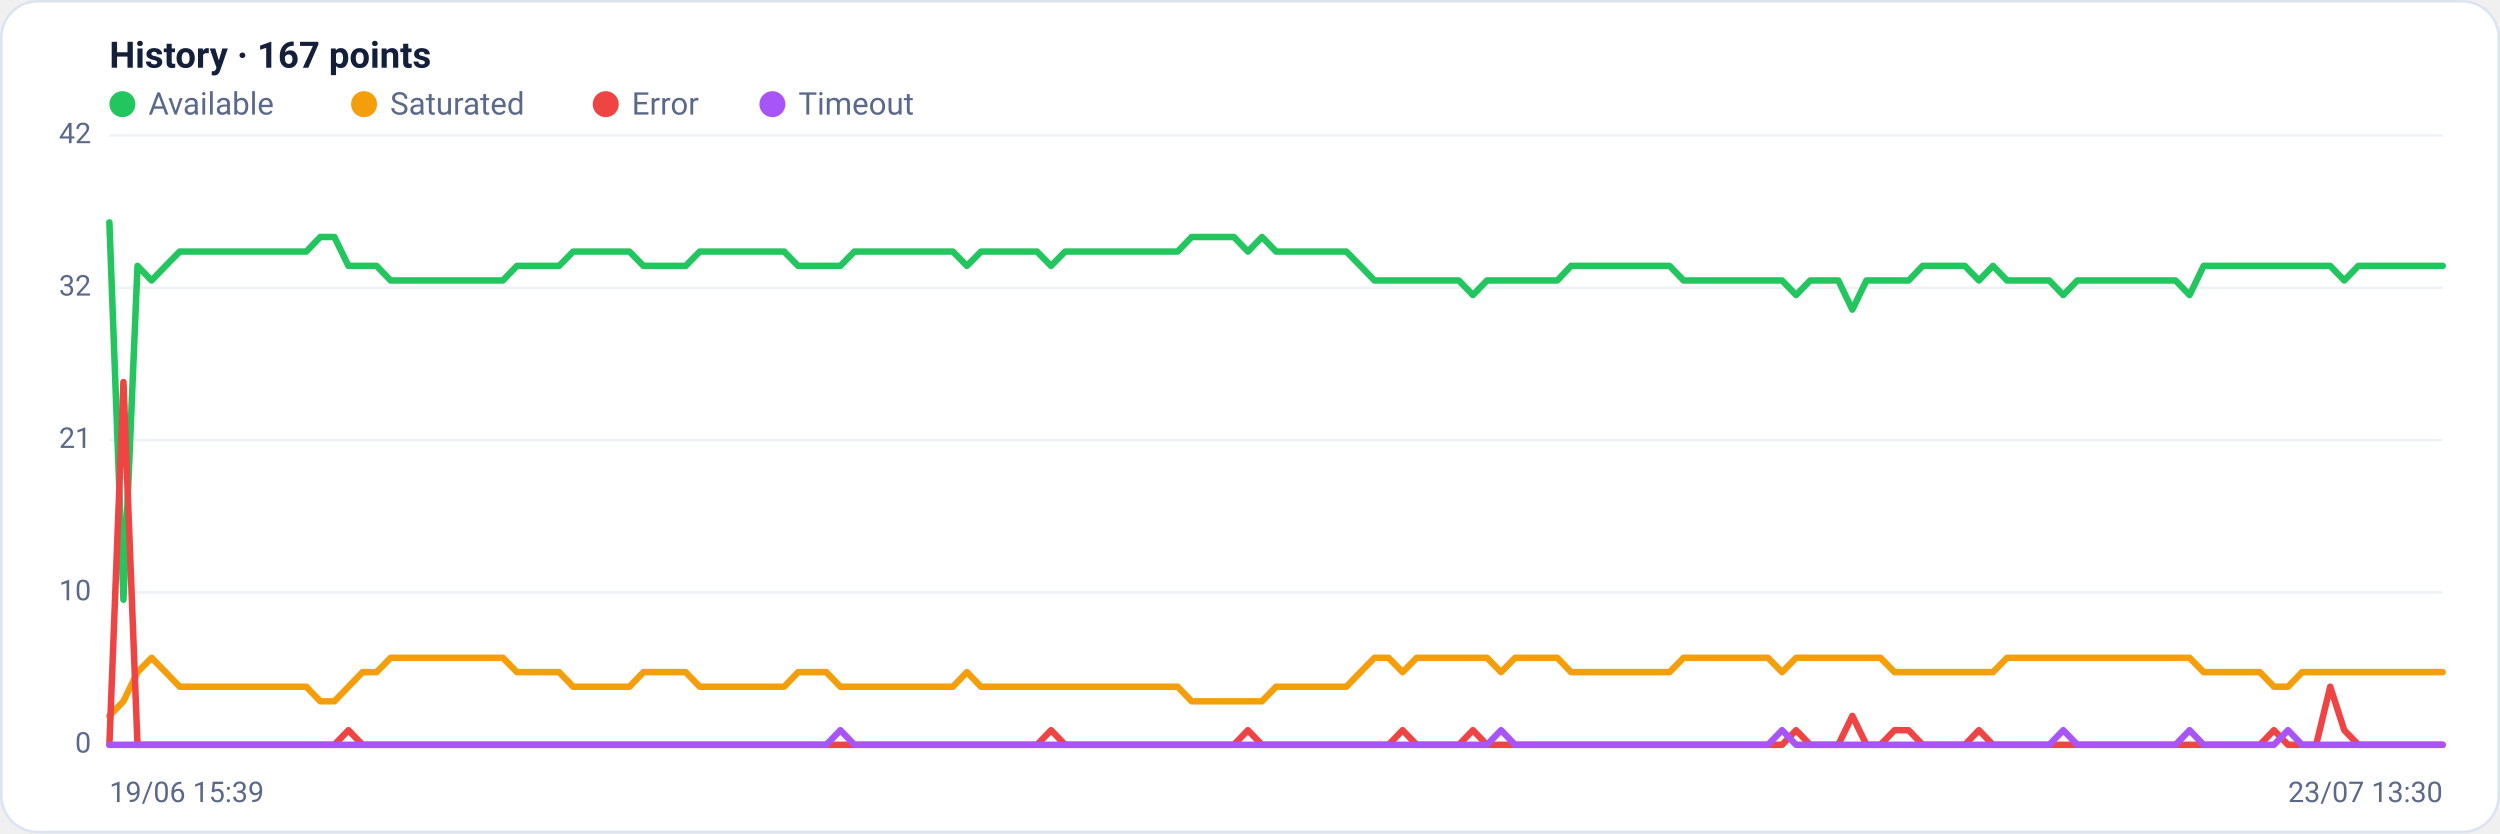
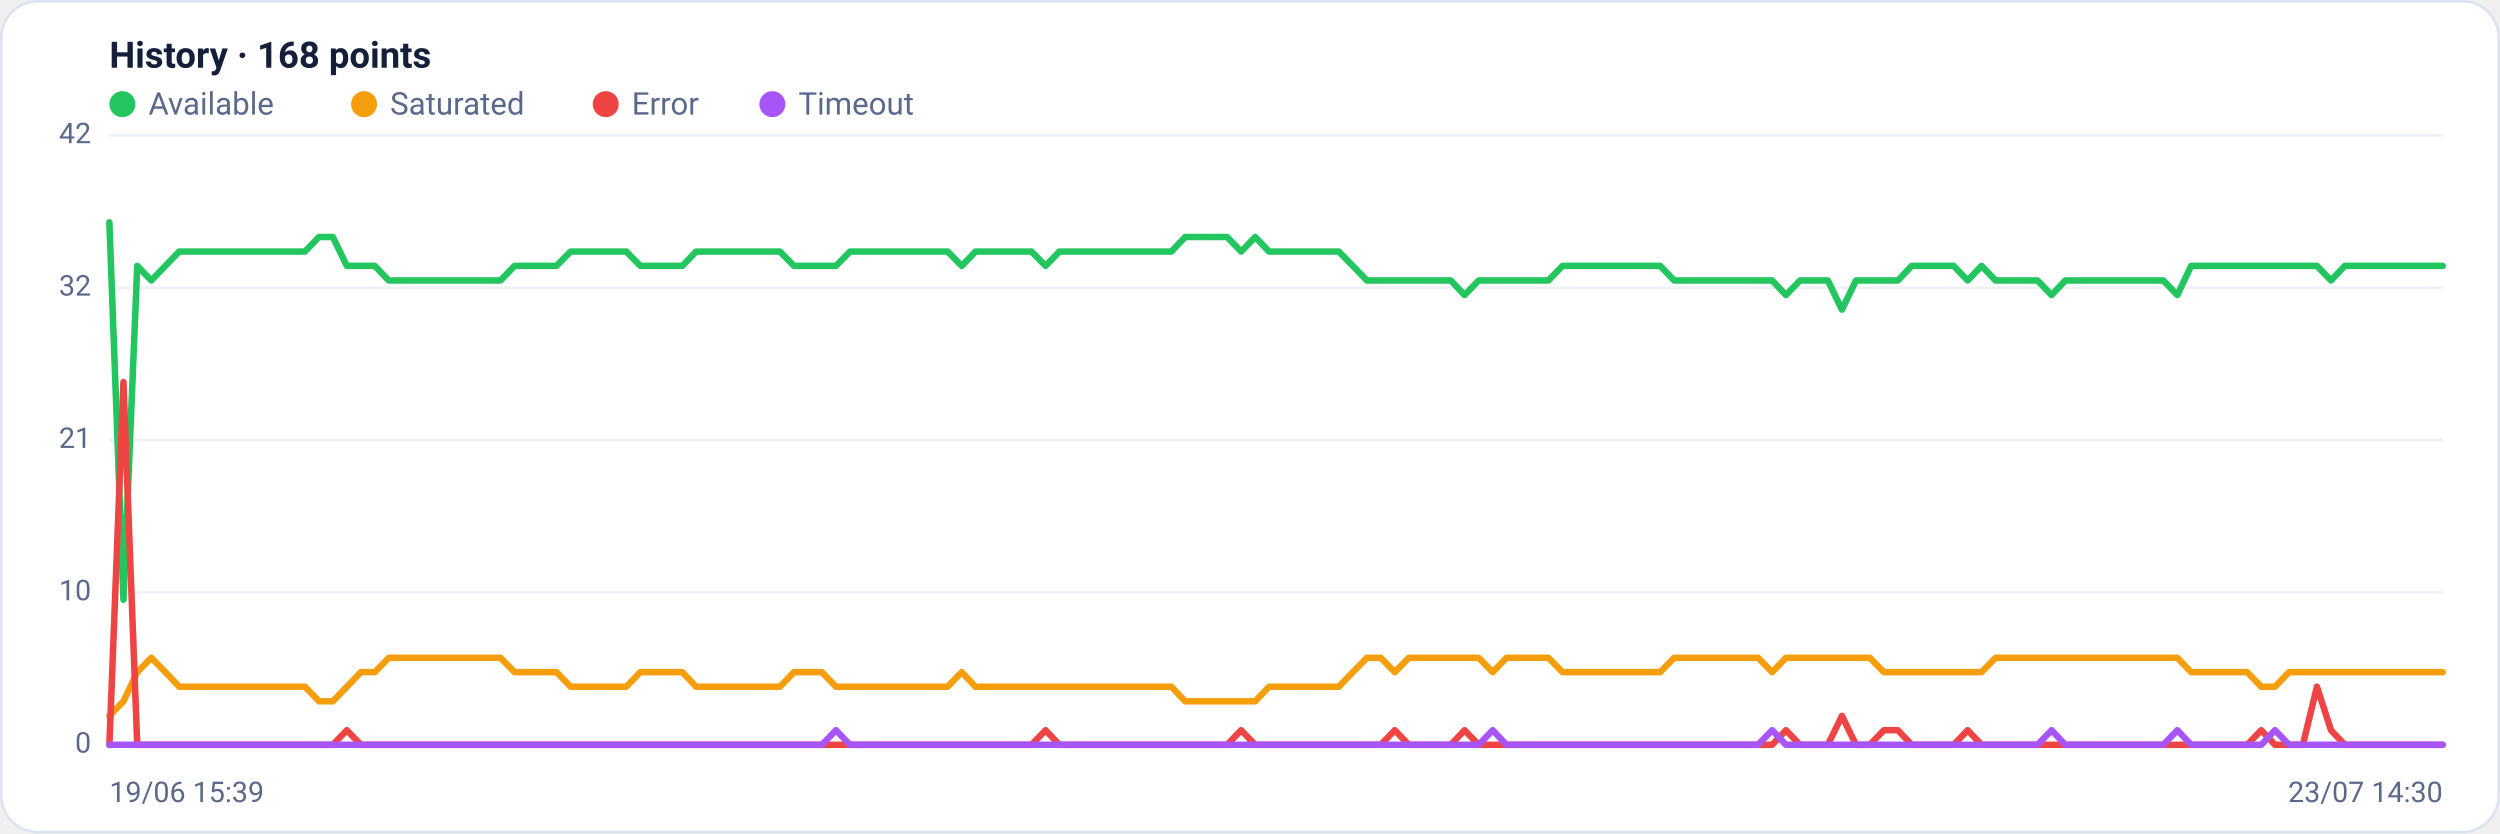
<svg xmlns="http://www.w3.org/2000/svg" viewBox="0 0 960 320" width="960" height="320" font-family="Segoe UI, system-ui, -apple-system, Roboto, Helvetica, Arial, sans-serif" role="img" aria-label="Availability history per region">
  <rect x="0.5" y="0.5" width="959" height="319" rx="14" fill="#ffffff" stroke="#dce3f1" />
-   <text x="42" y="26" font-size="14" font-weight="600" fill="#14203a">History · 167 points</text>
+   <text x="42" y="26" font-size="14" font-weight="600" fill="#14203a">History · 168 points</text>
  <circle cx="47" cy="40" r="5" fill="#22c55e" />
  <text x="57" y="44" font-size="12" fill="#5a688a">Available</text>
  <circle cx="139.8" cy="40" r="5" fill="#f59e0b" />
  <text x="149.8" y="44" font-size="12" fill="#5a688a">Saturated</text>
  <circle cx="232.6" cy="40" r="5" fill="#ef4444" />
  <text x="242.6" y="44" font-size="12" fill="#5a688a">Error</text>
  <circle cx="296.6" cy="40" r="5" fill="#a855f7" />
  <text x="306.6" y="44" font-size="12" fill="#5a688a">Timeout</text>
  <line x1="42" y1="286.0" x2="938" y2="286.0" stroke="#eef2f7" stroke-width="1" />
  <text x="35" y="289.0" text-anchor="end" font-size="11" fill="#5a688a">0</text>
  <line x1="42" y1="227.5" x2="938" y2="227.5" stroke="#eef2f7" stroke-width="1" />
  <text x="35" y="230.5" text-anchor="end" font-size="11" fill="#5a688a">10</text>
  <line x1="42" y1="169.0" x2="938" y2="169.0" stroke="#eef2f7" stroke-width="1" />
  <text x="35" y="172.0" text-anchor="end" font-size="11" fill="#5a688a">21</text>
  <line x1="42" y1="110.5" x2="938" y2="110.5" stroke="#eef2f7" stroke-width="1" />
  <text x="35" y="113.5" text-anchor="end" font-size="11" fill="#5a688a">32</text>
  <line x1="42" y1="52.0" x2="938" y2="52.0" stroke="#eef2f7" stroke-width="1" />
  <text x="35" y="55.0" text-anchor="end" font-size="11" fill="#5a688a">42</text>
-   <polyline fill="none" stroke="#22c55e" stroke-width="2.5" stroke-linejoin="round" stroke-linecap="round" points="42.0,85.4 47.4,230.3 52.8,102.1 58.2,107.7 63.6,102.1 69.0,96.6 74.4,96.6 79.8,96.6 85.2,96.6 90.6,96.6 96.0,96.6 101.4,96.6 106.8,96.6 112.2,96.6 117.6,96.6 123.0,91.0 128.4,91.0 133.8,102.1 139.2,102.1 144.6,102.1 150.0,107.7 155.3,107.7 160.7,107.7 166.1,107.7 171.5,107.7 176.9,107.7 182.3,107.7 187.7,107.7 193.1,107.7 198.5,102.1 203.9,102.1 209.3,102.1 214.7,102.1 220.1,96.6 225.5,96.6 230.9,96.6 236.3,96.6 241.7,96.6 247.1,102.1 252.5,102.1 257.9,102.1 263.3,102.1 268.7,96.6 274.1,96.6 279.5,96.6 284.9,96.6 290.3,96.6 295.7,96.6 301.1,96.6 306.5,102.1 311.9,102.1 317.3,102.1 322.7,102.1 328.1,96.6 333.5,96.6 338.9,96.6 344.3,96.6 349.7,96.6 355.1,96.6 360.5,96.6 365.9,96.6 371.3,102.1 376.7,96.6 382.0,96.6 387.4,96.6 392.8,96.6 398.2,96.6 403.6,102.1 409.0,96.6 414.4,96.6 419.8,96.6 425.2,96.6 430.6,96.6 436.0,96.6 441.4,96.6 446.8,96.6 452.2,96.6 457.6,91.0 463.0,91.0 468.4,91.0 473.8,91.0 479.2,96.6 484.6,91.0 490.0,96.6 495.4,96.6 500.8,96.6 506.2,96.6 511.6,96.6 517.0,96.6 522.4,102.1 527.8,107.7 533.2,107.7 538.6,107.7 544.0,107.7 549.4,107.7 554.8,107.7 560.2,107.7 565.6,113.3 571.0,107.7 576.4,107.7 581.8,107.7 587.2,107.7 592.6,107.7 598.0,107.7 603.3,102.1 608.7,102.1 614.1,102.1 619.5,102.1 624.9,102.1 630.3,102.1 635.7,102.1 641.1,102.1 646.5,107.7 651.9,107.7 657.3,107.7 662.7,107.7 668.1,107.7 673.5,107.7 678.9,107.7 684.3,107.7 689.7,113.3 695.1,107.7 700.5,107.7 705.9,107.7 711.3,118.9 716.7,107.7 722.1,107.7 727.5,107.7 732.9,107.7 738.3,102.1 743.7,102.1 749.1,102.1 754.5,102.1 759.9,107.7 765.3,102.1 770.7,107.7 776.1,107.7 781.5,107.7 786.9,107.7 792.3,113.3 797.7,107.7 803.1,107.7 808.5,107.7 813.9,107.7 819.3,107.7 824.7,107.7 830.0,107.7 835.4,107.7 840.8,113.3 846.2,102.1 851.6,102.1 857.0,102.1 862.4,102.1 867.8,102.1 873.2,102.1 878.6,102.1 884.0,102.1 889.4,102.1 894.8,102.1 900.2,107.7 905.6,102.1 911.0,102.1 916.4,102.1 921.8,102.1 927.2,102.1 932.6,102.1 938.0,102.1" />
-   <polyline fill="none" stroke="#f59e0b" stroke-width="2.5" stroke-linejoin="round" stroke-linecap="round" points="42.0,274.9 47.4,269.3 52.8,258.1 58.2,252.6 63.6,258.1 69.0,263.7 74.4,263.7 79.8,263.7 85.2,263.7 90.6,263.7 96.0,263.7 101.4,263.7 106.8,263.7 112.2,263.7 117.6,263.7 123.0,269.3 128.4,269.3 133.8,263.7 139.2,258.1 144.6,258.1 150.0,252.6 155.3,252.6 160.7,252.6 166.1,252.6 171.5,252.6 176.9,252.6 182.3,252.6 187.7,252.6 193.1,252.6 198.5,258.1 203.9,258.1 209.3,258.1 214.7,258.1 220.1,263.7 225.5,263.7 230.9,263.7 236.3,263.7 241.7,263.7 247.1,258.1 252.5,258.1 257.9,258.1 263.3,258.1 268.7,263.7 274.1,263.7 279.5,263.7 284.9,263.7 290.3,263.7 295.7,263.7 301.1,263.7 306.5,258.1 311.9,258.1 317.3,258.1 322.7,263.7 328.1,263.7 333.5,263.7 338.9,263.7 344.3,263.7 349.7,263.7 355.1,263.7 360.5,263.7 365.9,263.7 371.3,258.1 376.7,263.7 382.0,263.7 387.4,263.7 392.8,263.7 398.2,263.7 403.6,263.7 409.0,263.7 414.4,263.7 419.8,263.7 425.2,263.7 430.6,263.7 436.0,263.7 441.4,263.7 446.8,263.7 452.2,263.7 457.6,269.3 463.0,269.3 468.4,269.3 473.8,269.3 479.2,269.3 484.6,269.3 490.0,263.7 495.4,263.7 500.8,263.7 506.2,263.7 511.6,263.7 517.0,263.7 522.4,258.1 527.8,252.6 533.2,252.6 538.6,258.1 544.0,252.6 549.4,252.6 554.8,252.6 560.2,252.6 565.6,252.6 571.0,252.6 576.4,258.1 581.8,252.6 587.2,252.6 592.6,252.6 598.0,252.6 603.3,258.1 608.7,258.1 614.1,258.1 619.5,258.1 624.9,258.1 630.3,258.1 635.7,258.1 641.1,258.1 646.5,252.6 651.9,252.6 657.3,252.6 662.7,252.6 668.1,252.6 673.5,252.6 678.9,252.6 684.3,258.1 689.7,252.6 695.1,252.6 700.5,252.6 705.9,252.6 711.3,252.6 716.7,252.6 722.1,252.6 727.5,258.1 732.9,258.1 738.3,258.1 743.7,258.1 749.1,258.1 754.5,258.1 759.9,258.1 765.3,258.1 770.7,252.6 776.1,252.6 781.5,252.6 786.9,252.6 792.3,252.6 797.7,252.6 803.1,252.6 808.5,252.6 813.9,252.6 819.3,252.6 824.7,252.6 830.0,252.6 835.4,252.6 840.8,252.6 846.2,258.1 851.6,258.1 857.0,258.1 862.4,258.1 867.8,258.1 873.2,263.7 878.6,263.7 884.0,258.1 889.4,258.1 894.8,258.1 900.2,258.1 905.6,258.1 911.0,258.1 916.4,258.1 921.8,258.1 927.2,258.1 932.6,258.1 938.0,258.1" />
-   <polyline fill="none" stroke="#ef4444" stroke-width="2.5" stroke-linejoin="round" stroke-linecap="round" points="42.0,286.0 47.4,146.7 52.8,286.0 58.2,286.0 63.6,286.0 69.0,286.0 74.4,286.0 79.8,286.0 85.2,286.0 90.6,286.0 96.0,286.0 101.4,286.0 106.8,286.0 112.2,286.0 117.6,286.0 123.0,286.0 128.4,286.0 133.8,280.4 139.2,286.0 144.6,286.0 150.0,286.0 155.3,286.0 160.7,286.0 166.1,286.0 171.5,286.0 176.9,286.0 182.3,286.0 187.7,286.0 193.1,286.0 198.5,286.0 203.9,286.0 209.3,286.0 214.7,286.0 220.1,286.0 225.5,286.0 230.9,286.0 236.3,286.0 241.7,286.0 247.1,286.0 252.5,286.0 257.9,286.0 263.3,286.0 268.7,286.0 274.1,286.0 279.5,286.0 284.9,286.0 290.3,286.0 295.7,286.0 301.1,286.0 306.5,286.0 311.9,286.0 317.3,286.0 322.7,286.0 328.1,286.0 333.5,286.0 338.9,286.0 344.3,286.0 349.7,286.0 355.1,286.0 360.5,286.0 365.9,286.0 371.3,286.0 376.7,286.0 382.0,286.0 387.4,286.0 392.8,286.0 398.2,286.0 403.6,280.4 409.0,286.0 414.4,286.0 419.8,286.0 425.2,286.0 430.6,286.0 436.0,286.0 441.4,286.0 446.8,286.0 452.2,286.0 457.6,286.0 463.0,286.0 468.4,286.0 473.8,286.0 479.2,280.4 484.6,286.0 490.0,286.0 495.4,286.0 500.8,286.0 506.2,286.0 511.6,286.0 517.0,286.0 522.4,286.0 527.8,286.0 533.2,286.0 538.6,280.4 544.0,286.0 549.4,286.0 554.8,286.0 560.2,286.0 565.6,280.4 571.0,286.0 576.4,286.0 581.8,286.0 587.2,286.0 592.6,286.0 598.0,286.0 603.3,286.0 608.7,286.0 614.1,286.0 619.5,286.0 624.9,286.0 630.3,286.0 635.7,286.0 641.1,286.0 646.5,286.0 651.9,286.0 657.3,286.0 662.7,286.0 668.1,286.0 673.5,286.0 678.9,286.0 684.3,286.0 689.7,280.4 695.1,286.0 700.5,286.0 705.9,286.0 711.3,274.9 716.7,286.0 722.1,286.0 727.5,280.4 732.9,280.4 738.3,286.0 743.7,286.0 749.1,286.0 754.5,286.0 759.9,280.4 765.3,286.0 770.7,286.0 776.1,286.0 781.5,286.0 786.9,286.0 792.3,286.0 797.7,286.0 803.1,286.0 808.5,286.0 813.9,286.0 819.3,286.0 824.7,286.0 830.0,286.0 835.4,286.0 840.8,286.0 846.2,286.0 851.6,286.0 857.0,286.0 862.4,286.0 867.8,286.0 873.2,280.4 878.6,286.0 884.0,286.0 889.4,286.0 894.8,263.7 900.2,280.4 905.6,286.0 911.0,286.0 916.4,286.0 921.8,286.0 927.2,286.0 932.6,286.0 938.0,286.0" />
-   <polyline fill="none" stroke="#a855f7" stroke-width="2.5" stroke-linejoin="round" stroke-linecap="round" points="42.0,286.0 47.4,286.0 52.8,286.0 58.2,286.0 63.6,286.0 69.0,286.0 74.4,286.0 79.8,286.0 85.2,286.0 90.6,286.0 96.0,286.0 101.4,286.0 106.8,286.0 112.2,286.0 117.6,286.0 123.0,286.0 128.4,286.0 133.8,286.0 139.2,286.0 144.6,286.0 150.0,286.0 155.3,286.0 160.7,286.0 166.1,286.0 171.5,286.0 176.9,286.0 182.3,286.0 187.7,286.0 193.1,286.0 198.5,286.0 203.9,286.0 209.3,286.0 214.7,286.0 220.1,286.0 225.5,286.0 230.9,286.0 236.3,286.0 241.7,286.0 247.1,286.0 252.5,286.0 257.9,286.0 263.3,286.0 268.7,286.0 274.1,286.0 279.5,286.0 284.9,286.0 290.3,286.0 295.7,286.0 301.1,286.0 306.5,286.0 311.9,286.0 317.3,286.0 322.7,280.4 328.1,286.0 333.5,286.0 338.9,286.0 344.3,286.0 349.7,286.0 355.1,286.0 360.5,286.0 365.9,286.0 371.3,286.0 376.7,286.0 382.0,286.0 387.4,286.0 392.8,286.0 398.2,286.0 403.6,286.0 409.0,286.0 414.4,286.0 419.8,286.0 425.2,286.0 430.6,286.0 436.0,286.0 441.4,286.0 446.8,286.0 452.2,286.0 457.6,286.0 463.0,286.0 468.4,286.0 473.8,286.0 479.2,286.0 484.6,286.0 490.0,286.0 495.4,286.0 500.8,286.0 506.2,286.0 511.6,286.0 517.0,286.0 522.4,286.0 527.8,286.0 533.2,286.0 538.6,286.0 544.0,286.0 549.4,286.0 554.8,286.0 560.2,286.0 565.6,286.0 571.0,286.0 576.4,280.4 581.8,286.0 587.2,286.0 592.6,286.0 598.0,286.0 603.3,286.0 608.7,286.0 614.1,286.0 619.5,286.0 624.9,286.0 630.3,286.0 635.7,286.0 641.1,286.0 646.5,286.0 651.9,286.0 657.3,286.0 662.7,286.0 668.1,286.0 673.5,286.0 678.9,286.0 684.3,280.4 689.7,286.0 695.1,286.0 700.5,286.0 705.9,286.0 711.3,286.0 716.7,286.0 722.1,286.0 727.5,286.0 732.9,286.0 738.3,286.0 743.7,286.0 749.1,286.0 754.5,286.0 759.9,286.0 765.3,286.0 770.7,286.0 776.1,286.0 781.5,286.0 786.9,286.0 792.3,280.4 797.7,286.0 803.1,286.0 808.5,286.0 813.9,286.0 819.3,286.0 824.7,286.0 830.0,286.0 835.4,286.0 840.8,280.4 846.2,286.0 851.6,286.0 857.0,286.0 862.4,286.0 867.8,286.0 873.2,286.0 878.6,280.4 884.0,286.0 889.4,286.0 894.8,286.0 900.2,286.0 905.6,286.0 911.0,286.0 916.4,286.0 921.8,286.0 927.2,286.0 932.6,286.0 938.0,286.0" />
+   <polyline fill="none" stroke="#22c55e" stroke-width="2.5" stroke-linejoin="round" stroke-linecap="round" points="42.0,85.4 47.4,230.3 52.7,102.1 58.1,107.7 63.5,102.1 68.8,96.6 74.2,96.6 79.6,96.6 84.9,96.6 90.3,96.6 95.7,96.6 101.0,96.6 106.4,96.6 111.7,96.6 117.1,96.6 122.5,91.0 127.8,91.0 133.2,102.1 138.6,102.1 143.9,102.1 149.3,107.7 154.7,107.7 160.0,107.7 165.4,107.7 170.8,107.7 176.1,107.7 181.5,107.7 186.9,107.7 192.2,107.7 197.6,102.1 203.0,102.1 208.3,102.1 213.7,102.1 219.1,96.6 224.4,96.6 229.8,96.6 235.1,96.6 240.5,96.6 245.9,102.1 251.2,102.1 256.6,102.1 262.0,102.1 267.3,96.6 272.7,96.6 278.1,96.6 283.4,96.6 288.8,96.6 294.2,96.6 299.5,96.6 304.9,102.1 310.3,102.1 315.6,102.1 321.0,102.1 326.4,96.6 331.7,96.6 337.1,96.6 342.5,96.6 347.8,96.6 353.2,96.6 358.6,96.6 363.9,96.6 369.3,102.1 374.6,96.6 380.0,96.6 385.4,96.6 390.7,96.6 396.1,96.6 401.5,102.1 406.8,96.6 412.2,96.6 417.6,96.6 422.9,96.6 428.3,96.6 433.7,96.6 439.0,96.6 444.4,96.6 449.8,96.6 455.1,91.0 460.5,91.0 465.9,91.0 471.2,91.0 476.6,96.6 482.0,91.0 487.3,96.6 492.7,96.6 498.0,96.6 503.4,96.6 508.8,96.6 514.1,96.6 519.5,102.1 524.9,107.7 530.2,107.7 535.6,107.7 541.0,107.7 546.3,107.7 551.7,107.7 557.1,107.7 562.4,113.3 567.8,107.7 573.2,107.7 578.5,107.7 583.9,107.7 589.3,107.7 594.6,107.7 600.0,102.1 605.4,102.1 610.7,102.1 616.1,102.1 621.4,102.1 626.8,102.1 632.2,102.1 637.5,102.1 642.9,107.7 648.3,107.7 653.6,107.7 659.0,107.7 664.4,107.7 669.7,107.7 675.1,107.7 680.5,107.7 685.8,113.3 691.2,107.7 696.6,107.7 701.9,107.7 707.3,118.9 712.7,107.7 718.0,107.7 723.4,107.7 728.8,107.7 734.1,102.1 739.5,102.1 744.9,102.1 750.2,102.1 755.6,107.7 760.9,102.1 766.3,107.7 771.7,107.7 777.0,107.7 782.4,107.7 787.8,113.3 793.1,107.7 798.5,107.7 803.9,107.7 809.2,107.7 814.6,107.7 820.0,107.7 825.3,107.7 830.7,107.7 836.1,113.3 841.4,102.1 846.8,102.1 852.2,102.1 857.5,102.1 862.9,102.1 868.3,102.1 873.6,102.1 879.0,102.1 884.3,102.1 889.7,102.1 895.1,107.7 900.4,102.1 905.8,102.1 911.2,102.1 916.5,102.1 921.9,102.1 927.3,102.1 932.6,102.1 938.0,102.1" />
+   <polyline fill="none" stroke="#f59e0b" stroke-width="2.5" stroke-linejoin="round" stroke-linecap="round" points="42.0,274.9 47.4,269.3 52.7,258.1 58.1,252.6 63.5,258.1 68.8,263.7 74.2,263.7 79.6,263.7 84.9,263.7 90.3,263.7 95.7,263.7 101.0,263.7 106.4,263.7 111.7,263.7 117.1,263.7 122.5,269.3 127.8,269.3 133.2,263.7 138.6,258.1 143.9,258.1 149.3,252.6 154.7,252.6 160.0,252.6 165.4,252.6 170.8,252.6 176.1,252.6 181.5,252.6 186.9,252.6 192.2,252.6 197.6,258.1 203.0,258.1 208.3,258.1 213.7,258.1 219.1,263.7 224.4,263.7 229.8,263.7 235.1,263.7 240.5,263.7 245.9,258.1 251.2,258.1 256.6,258.1 262.0,258.1 267.3,263.7 272.7,263.7 278.1,263.7 283.4,263.7 288.8,263.7 294.2,263.7 299.5,263.7 304.9,258.1 310.3,258.1 315.6,258.1 321.0,263.7 326.4,263.7 331.7,263.7 337.1,263.7 342.5,263.7 347.8,263.7 353.2,263.7 358.6,263.7 363.9,263.7 369.3,258.1 374.6,263.7 380.0,263.7 385.4,263.7 390.7,263.7 396.1,263.7 401.5,263.7 406.8,263.7 412.2,263.7 417.6,263.7 422.9,263.7 428.3,263.7 433.7,263.7 439.0,263.7 444.4,263.7 449.8,263.7 455.1,269.3 460.5,269.3 465.9,269.3 471.2,269.3 476.6,269.3 482.0,269.3 487.3,263.7 492.7,263.7 498.0,263.7 503.4,263.7 508.8,263.7 514.1,263.7 519.5,258.1 524.9,252.6 530.2,252.6 535.6,258.1 541.0,252.6 546.3,252.6 551.7,252.6 557.1,252.6 562.4,252.6 567.8,252.6 573.2,258.1 578.5,252.6 583.9,252.6 589.3,252.6 594.6,252.6 600.0,258.1 605.4,258.1 610.7,258.1 616.1,258.1 621.4,258.1 626.8,258.1 632.2,258.1 637.5,258.1 642.9,252.6 648.3,252.6 653.6,252.6 659.0,252.6 664.4,252.6 669.7,252.6 675.1,252.6 680.5,258.1 685.8,252.6 691.2,252.6 696.6,252.6 701.9,252.6 707.3,252.6 712.7,252.6 718.0,252.6 723.4,258.1 728.8,258.1 734.1,258.1 739.5,258.1 744.9,258.1 750.2,258.1 755.6,258.1 760.9,258.1 766.3,252.6 771.7,252.6 777.0,252.6 782.4,252.6 787.8,252.6 793.1,252.6 798.5,252.6 803.9,252.6 809.2,252.6 814.6,252.6 820.0,252.6 825.3,252.6 830.7,252.6 836.1,252.6 841.4,258.1 846.8,258.1 852.2,258.1 857.5,258.1 862.9,258.1 868.3,263.7 873.6,263.7 879.0,258.1 884.3,258.1 889.7,258.1 895.1,258.1 900.4,258.1 905.8,258.1 911.2,258.1 916.5,258.1 921.9,258.1 927.3,258.1 932.6,258.1 938.0,258.1" />
+   <polyline fill="none" stroke="#ef4444" stroke-width="2.5" stroke-linejoin="round" stroke-linecap="round" points="42.0,286.0 47.4,146.7 52.7,286.0 58.1,286.0 63.5,286.0 68.8,286.0 74.2,286.0 79.6,286.0 84.9,286.0 90.3,286.0 95.7,286.0 101.0,286.0 106.4,286.0 111.7,286.0 117.1,286.0 122.5,286.0 127.8,286.0 133.2,280.4 138.6,286.0 143.9,286.0 149.3,286.0 154.7,286.0 160.0,286.0 165.4,286.0 170.8,286.0 176.1,286.0 181.5,286.0 186.9,286.0 192.2,286.0 197.6,286.0 203.0,286.0 208.3,286.0 213.7,286.0 219.1,286.0 224.4,286.0 229.8,286.0 235.1,286.0 240.5,286.0 245.9,286.0 251.2,286.0 256.6,286.0 262.0,286.0 267.3,286.0 272.7,286.0 278.1,286.0 283.4,286.0 288.8,286.0 294.2,286.0 299.5,286.0 304.9,286.0 310.3,286.0 315.6,286.0 321.0,286.0 326.4,286.0 331.7,286.0 337.1,286.0 342.5,286.0 347.8,286.0 353.2,286.0 358.6,286.0 363.9,286.0 369.3,286.0 374.6,286.0 380.0,286.0 385.4,286.0 390.7,286.0 396.1,286.0 401.5,280.4 406.8,286.0 412.2,286.0 417.6,286.0 422.9,286.0 428.3,286.0 433.7,286.0 439.0,286.0 444.4,286.0 449.8,286.0 455.1,286.0 460.5,286.0 465.9,286.0 471.2,286.0 476.6,280.4 482.0,286.0 487.3,286.0 492.7,286.0 498.0,286.0 503.4,286.0 508.8,286.0 514.1,286.0 519.5,286.0 524.9,286.0 530.2,286.0 535.6,280.4 541.0,286.0 546.3,286.0 551.7,286.0 557.1,286.0 562.4,280.4 567.8,286.0 573.2,286.0 578.5,286.0 583.9,286.0 589.3,286.0 594.6,286.0 600.0,286.0 605.4,286.0 610.7,286.0 616.1,286.0 621.4,286.0 626.8,286.0 632.2,286.0 637.5,286.0 642.9,286.0 648.3,286.0 653.6,286.0 659.0,286.0 664.4,286.0 669.7,286.0 675.1,286.0 680.5,286.0 685.8,280.4 691.2,286.0 696.6,286.0 701.9,286.0 707.3,274.9 712.7,286.0 718.0,286.0 723.4,280.4 728.8,280.4 734.1,286.0 739.5,286.0 744.9,286.0 750.2,286.0 755.6,280.4 760.9,286.0 766.3,286.0 771.7,286.0 777.0,286.0 782.4,286.0 787.8,286.0 793.1,286.0 798.5,286.0 803.9,286.0 809.2,286.0 814.6,286.0 820.0,286.0 825.3,286.0 830.7,286.0 836.1,286.0 841.4,286.0 846.8,286.0 852.2,286.0 857.5,286.0 862.9,286.0 868.3,280.4 873.6,286.0 879.0,286.0 884.3,286.0 889.7,263.7 895.1,280.4 900.4,286.0 905.8,286.0 911.2,286.0 916.5,286.0 921.9,286.0 927.3,286.0 932.6,286.0 938.0,286.0" />
+   <polyline fill="none" stroke="#a855f7" stroke-width="2.5" stroke-linejoin="round" stroke-linecap="round" points="42.0,286.0 47.4,286.0 52.7,286.0 58.1,286.0 63.5,286.0 68.8,286.0 74.2,286.0 79.6,286.0 84.9,286.0 90.3,286.0 95.7,286.0 101.0,286.0 106.4,286.0 111.7,286.0 117.1,286.0 122.5,286.0 127.8,286.0 133.2,286.0 138.6,286.0 143.9,286.0 149.3,286.0 154.7,286.0 160.0,286.0 165.4,286.0 170.8,286.0 176.1,286.0 181.5,286.0 186.9,286.0 192.2,286.0 197.6,286.0 203.0,286.0 208.3,286.0 213.7,286.0 219.1,286.0 224.4,286.0 229.8,286.0 235.1,286.0 240.5,286.0 245.9,286.0 251.2,286.0 256.6,286.0 262.0,286.0 267.3,286.0 272.7,286.0 278.1,286.0 283.4,286.0 288.8,286.0 294.2,286.0 299.5,286.0 304.9,286.0 310.3,286.0 315.6,286.0 321.0,280.4 326.4,286.0 331.7,286.0 337.1,286.0 342.5,286.0 347.8,286.0 353.2,286.0 358.6,286.0 363.9,286.0 369.3,286.0 374.6,286.0 380.0,286.0 385.4,286.0 390.7,286.0 396.1,286.0 401.5,286.0 406.8,286.0 412.2,286.0 417.6,286.0 422.9,286.0 428.3,286.0 433.7,286.0 439.0,286.0 444.4,286.0 449.8,286.0 455.1,286.0 460.5,286.0 465.9,286.0 471.2,286.0 476.6,286.0 482.0,286.0 487.3,286.0 492.7,286.0 498.0,286.0 503.4,286.0 508.8,286.0 514.1,286.0 519.5,286.0 524.9,286.0 530.2,286.0 535.6,286.0 541.0,286.0 546.3,286.0 551.7,286.0 557.1,286.0 562.4,286.0 567.8,286.0 573.2,280.4 578.5,286.0 583.9,286.0 589.3,286.0 594.6,286.0 600.0,286.0 605.4,286.0 610.7,286.0 616.1,286.0 621.4,286.0 626.8,286.0 632.2,286.0 637.5,286.0 642.9,286.0 648.3,286.0 653.6,286.0 659.0,286.0 664.4,286.0 669.7,286.0 675.1,286.0 680.5,280.4 685.8,286.0 691.2,286.0 696.6,286.0 701.9,286.0 707.3,286.0 712.7,286.0 718.0,286.0 723.4,286.0 728.8,286.0 734.1,286.0 739.5,286.0 744.9,286.0 750.2,286.0 755.6,286.0 760.9,286.0 766.3,286.0 771.7,286.0 777.0,286.0 782.4,286.0 787.8,280.4 793.1,286.0 798.5,286.0 803.9,286.0 809.2,286.0 814.6,286.0 820.0,286.0 825.3,286.0 830.7,286.0 836.1,280.4 841.4,286.0 846.8,286.0 852.2,286.0 857.5,286.0 862.9,286.0 868.3,286.0 873.6,280.4 879.0,286.0 884.3,286.0 889.7,286.0 895.1,286.0 900.4,286.0 905.8,286.0 911.2,286.0 916.5,286.0 921.9,286.0 927.3,286.0 932.6,286.0 938.0,286.0" />
  <text x="42" y="308" font-size="11" fill="#5a688a">19/06 15:39</text>
-   <text x="938" y="308" text-anchor="end" font-size="11" fill="#5a688a">23/07 13:30</text>
+   <text x="938" y="308" text-anchor="end" font-size="11" fill="#5a688a">23/07 14:30</text>
</svg>
